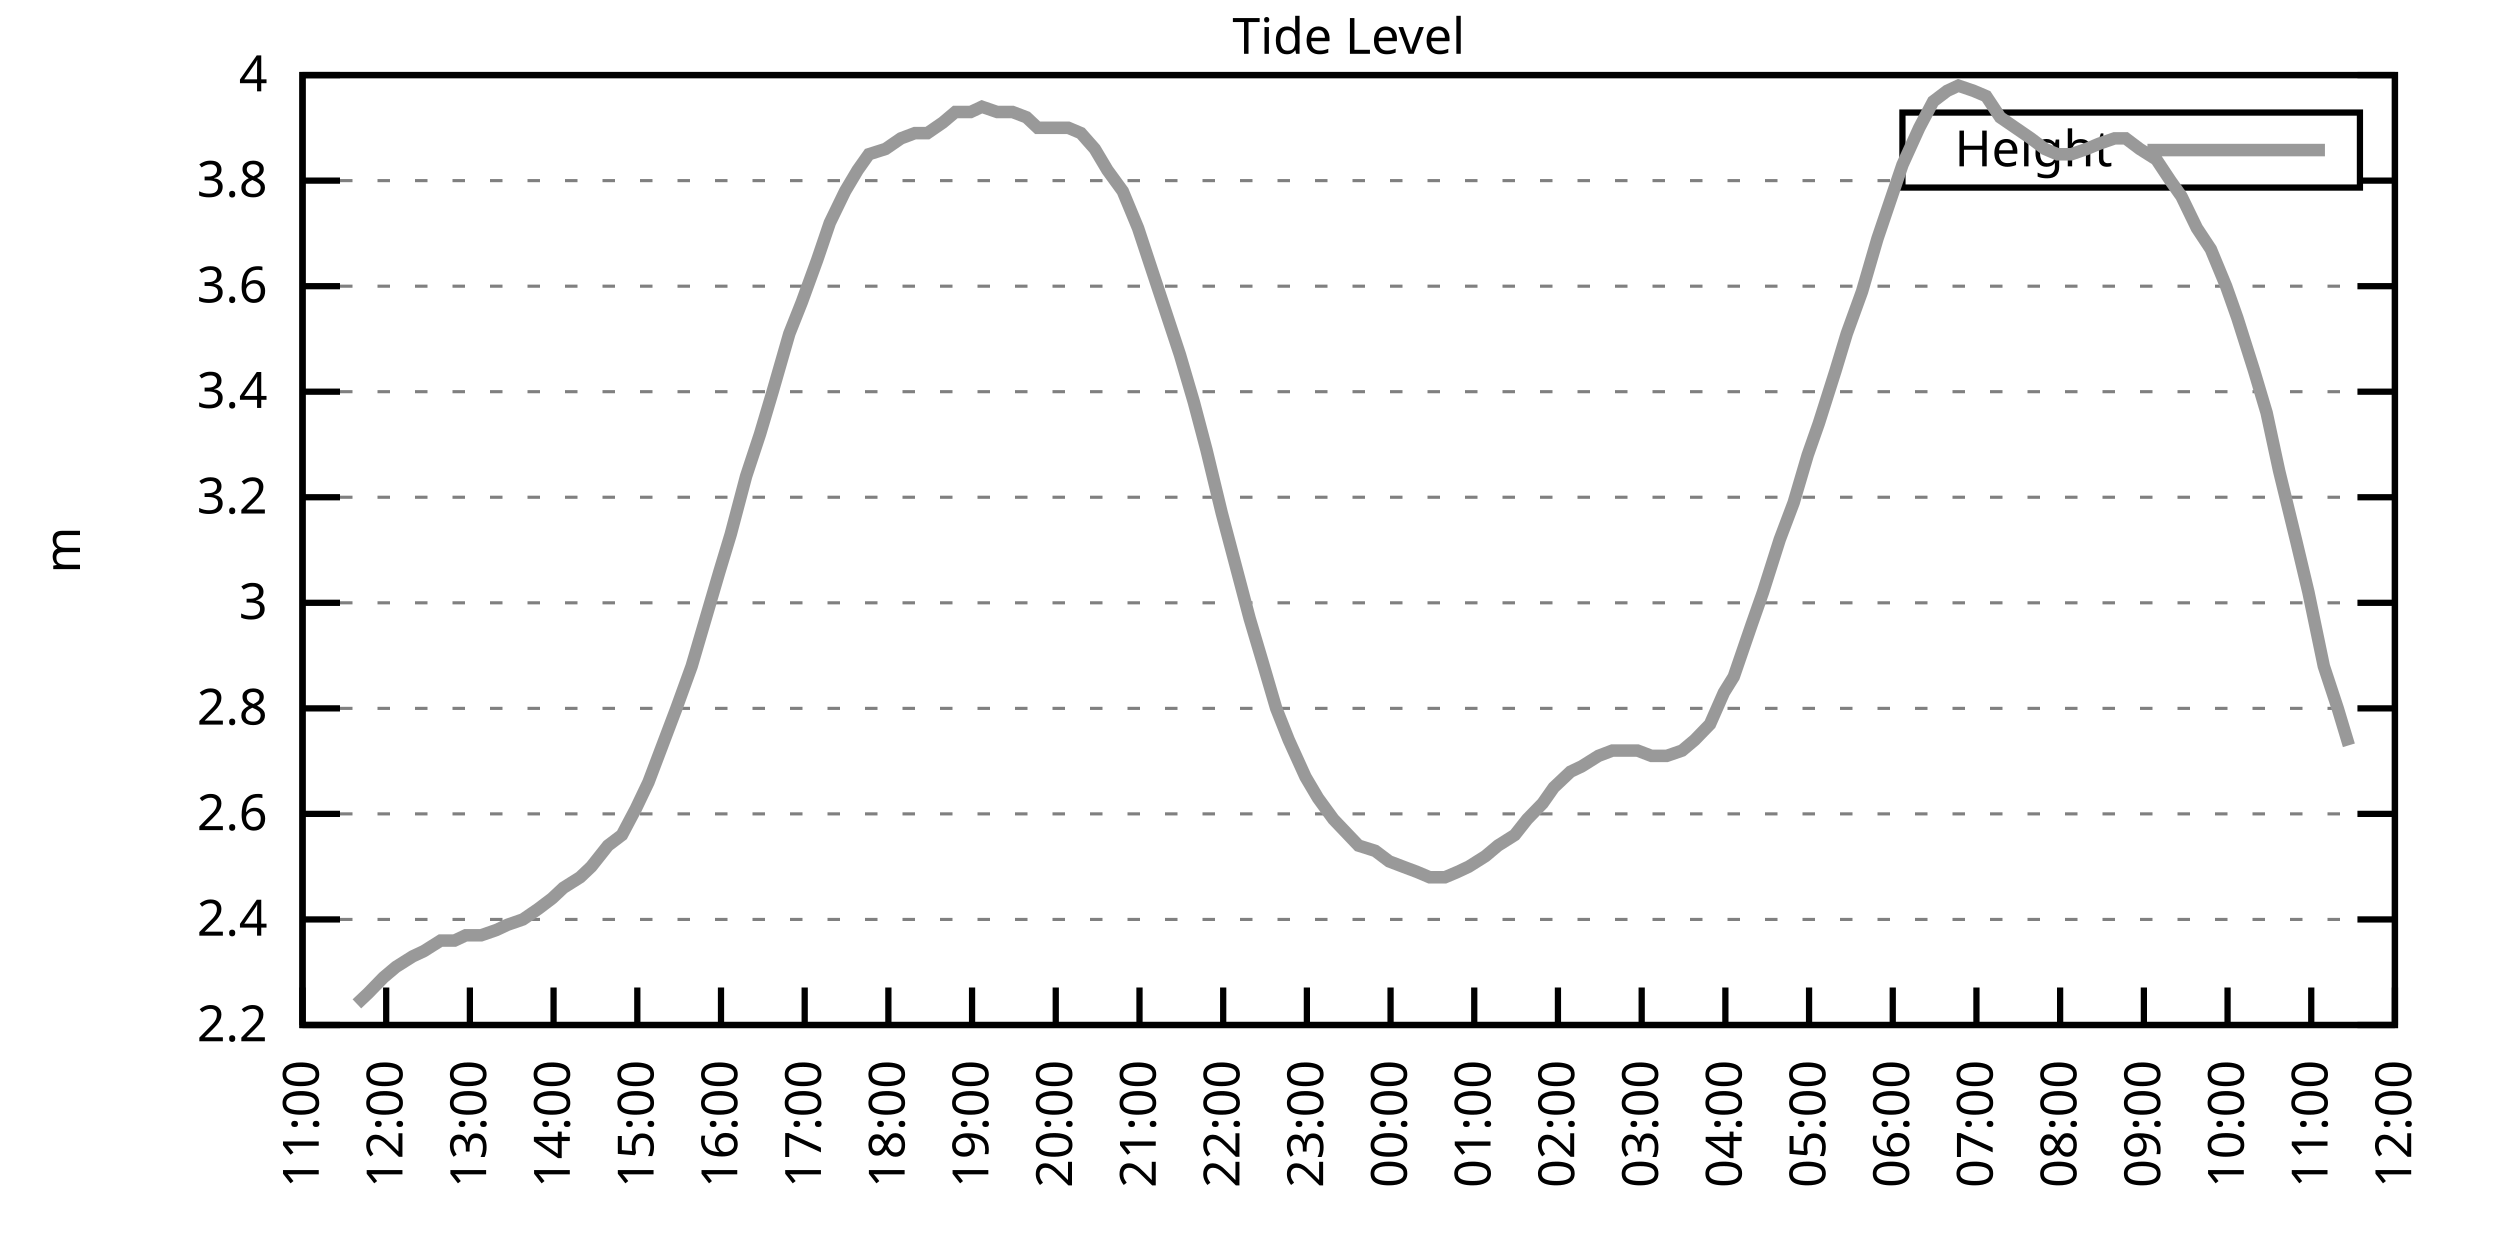
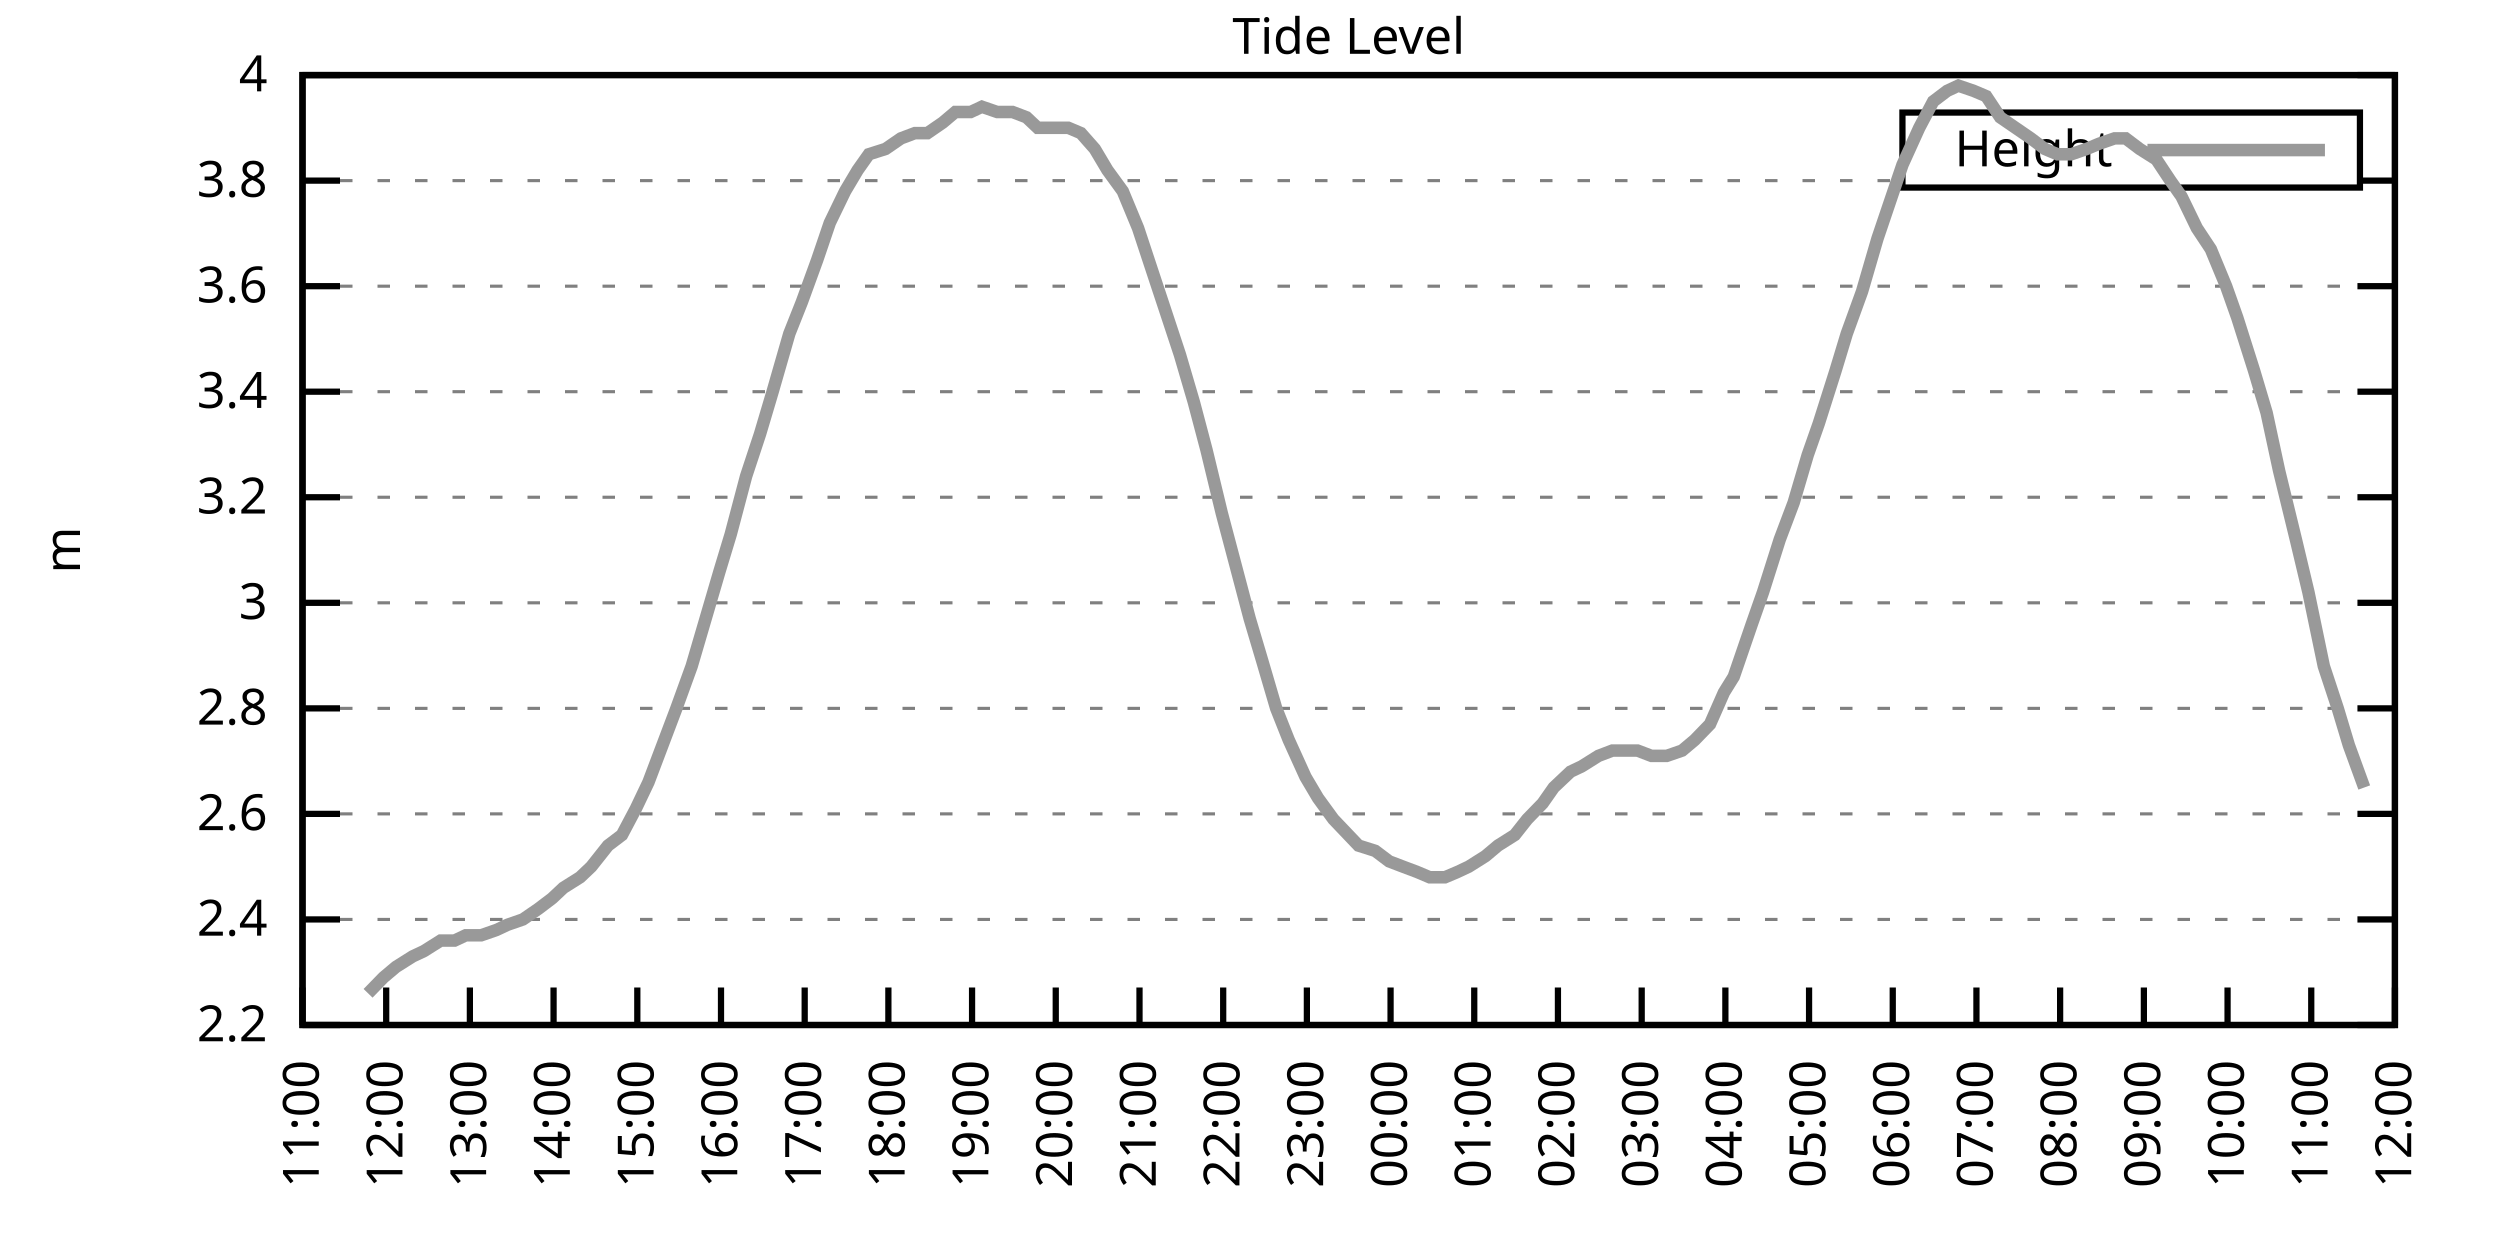
<svg xmlns="http://www.w3.org/2000/svg" xmlns:xlink="http://www.w3.org/1999/xlink" width="400" height="200" viewBox="0 0 400 200">
  <g id="gnuplot_canvas">
    <rect x="0" y="0" width="400" height="200" fill="none" />
    <defs>
      <circle id="gpDot" r="0.5" stroke-width="0.5" stroke="currentColor" />
      <path id="gpPt0" stroke-width="0.333" stroke="currentColor" d="M-1,0 h2 M0,-1 v2" />
      <path id="gpPt1" stroke-width="0.333" stroke="currentColor" d="M-1,-1 L1,1 M1,-1 L-1,1" />
      <path id="gpPt2" stroke-width="0.333" stroke="currentColor" d="M-1,0 L1,0 M0,-1 L0,1 M-1,-1 L1,1 M-1,1 L1,-1" />
      <rect id="gpPt3" stroke-width="0.333" stroke="currentColor" x="-1" y="-1" width="2" height="2" />
      <rect id="gpPt4" stroke-width="0.333" stroke="currentColor" fill="currentColor" x="-1" y="-1" width="2" height="2" />
      <circle id="gpPt5" stroke-width="0.333" stroke="currentColor" cx="0" cy="0" r="1" />
      <use xlink:href="#gpPt5" id="gpPt6" fill="currentColor" stroke="none" />
      <path id="gpPt7" stroke-width="0.333" stroke="currentColor" d="M0,-1.33 L-1.33,0.67 L1.33,0.67 z" />
      <use xlink:href="#gpPt7" id="gpPt8" fill="currentColor" stroke="none" />
      <use xlink:href="#gpPt7" id="gpPt9" stroke="currentColor" transform="rotate(180)" />
      <use xlink:href="#gpPt9" id="gpPt10" fill="currentColor" stroke="none" />
      <use xlink:href="#gpPt3" id="gpPt11" stroke="currentColor" transform="rotate(45)" />
      <use xlink:href="#gpPt11" id="gpPt12" fill="currentColor" stroke="none" />
      <path id="gpPt13" stroke-width="0.333" stroke="currentColor" d="M0,1.330 L1.265,0.411 L0.782,-1.067 L-0.782,-1.076 L-1.265,0.411 z" />
      <use xlink:href="#gpPt13" id="gpPt14" fill="currentColor" stroke="none" />
      <filter id="textbox" filterUnits="objectBoundingBox" x="0" y="0" height="1" width="1">
        <feFlood flood-color="white" flood-opacity="1" result="bgnd" />
        <feComposite in="SourceGraphic" in2="bgnd" operator="atop" />
      </filter>
      <filter id="greybox" filterUnits="objectBoundingBox" x="0" y="0" height="1" width="1">
        <feFlood flood-color="lightgrey" flood-opacity="1" result="grey" />
        <feComposite in="SourceGraphic" in2="grey" operator="atop" />
      </filter>
    </defs>
    <g fill="none" color="white" stroke="currentColor" stroke-width="1.00" stroke-linecap="butt" stroke-linejoin="miter">
</g>
    <g fill="none" color="black" stroke="currentColor" stroke-width="1.00" stroke-linecap="butt" stroke-linejoin="miter">
      <g stroke="none" shape-rendering="crispEdges">
        <polygon fill="rgb(255, 255, 255)" points="48.40,164.00 383.18,164.00 383.18,12.02 48.40,12.02 " />
      </g>
    </g>
    <g fill="none" color="black" stroke="currentColor" stroke-width="1.00" stroke-linecap="butt" stroke-linejoin="miter">
</g>
    <g fill="none" color="black" stroke="black" stroke-width="0.50" stroke-linecap="butt" stroke-linejoin="miter">
</g>
    <g fill="none" color="gray" stroke="currentColor" stroke-width="0.50" stroke-linecap="butt" stroke-linejoin="miter">
      <path stroke="gray" stroke-dasharray="2,4" class="gridline" d="M48.40,164.00 L383.19,164.00  " />
    </g>
    <g fill="none" color="gray" stroke="gray" stroke-width="1.00" stroke-linecap="butt" stroke-linejoin="miter">
</g>
    <g fill="none" color="black" stroke="currentColor" stroke-width="1.00" stroke-linecap="butt" stroke-linejoin="miter">
      <path stroke="black" d="M48.40,164.00 L54.40,164.00 M383.19,164.00 L377.19,164.00  " />
      <g transform="translate(42.80,166.60)" stroke="none" fill="black" font-family="Sans" font-size="8.00" text-anchor="end">
        <text>
          <tspan font-family="Sans"> 2.2</tspan>
        </text>
      </g>
    </g>
    <g fill="none" color="black" stroke="currentColor" stroke-width="1.00" stroke-linecap="butt" stroke-linejoin="miter">
</g>
    <g fill="none" color="black" stroke="black" stroke-width="0.50" stroke-linecap="butt" stroke-linejoin="miter">
</g>
    <g fill="none" color="gray" stroke="currentColor" stroke-width="0.50" stroke-linecap="butt" stroke-linejoin="miter">
      <path stroke="gray" stroke-dasharray="2,4" class="gridline" d="M48.40,147.11 L383.19,147.11  " />
    </g>
    <g fill="none" color="gray" stroke="gray" stroke-width="1.00" stroke-linecap="butt" stroke-linejoin="miter">
</g>
    <g fill="none" color="black" stroke="currentColor" stroke-width="1.00" stroke-linecap="butt" stroke-linejoin="miter">
      <path stroke="black" d="M48.40,147.11 L54.40,147.11 M383.19,147.11 L377.19,147.11  " />
      <g transform="translate(42.80,149.71)" stroke="none" fill="black" font-family="Sans" font-size="8.00" text-anchor="end">
        <text>
          <tspan font-family="Sans"> 2.4</tspan>
        </text>
      </g>
    </g>
    <g fill="none" color="black" stroke="currentColor" stroke-width="1.00" stroke-linecap="butt" stroke-linejoin="miter">
</g>
    <g fill="none" color="black" stroke="black" stroke-width="0.50" stroke-linecap="butt" stroke-linejoin="miter">
</g>
    <g fill="none" color="gray" stroke="currentColor" stroke-width="0.50" stroke-linecap="butt" stroke-linejoin="miter">
      <path stroke="gray" stroke-dasharray="2,4" class="gridline" d="M48.40,130.22 L383.19,130.22  " />
    </g>
    <g fill="none" color="gray" stroke="gray" stroke-width="1.00" stroke-linecap="butt" stroke-linejoin="miter">
</g>
    <g fill="none" color="black" stroke="currentColor" stroke-width="1.00" stroke-linecap="butt" stroke-linejoin="miter">
      <path stroke="black" d="M48.40,130.22 L54.40,130.22 M383.19,130.22 L377.19,130.22  " />
      <g transform="translate(42.80,132.82)" stroke="none" fill="black" font-family="Sans" font-size="8.00" text-anchor="end">
        <text>
          <tspan font-family="Sans"> 2.6</tspan>
        </text>
      </g>
    </g>
    <g fill="none" color="black" stroke="currentColor" stroke-width="1.00" stroke-linecap="butt" stroke-linejoin="miter">
</g>
    <g fill="none" color="black" stroke="black" stroke-width="0.50" stroke-linecap="butt" stroke-linejoin="miter">
</g>
    <g fill="none" color="gray" stroke="currentColor" stroke-width="0.50" stroke-linecap="butt" stroke-linejoin="miter">
      <path stroke="gray" stroke-dasharray="2,4" class="gridline" d="M48.40,113.34 L383.19,113.34  " />
    </g>
    <g fill="none" color="gray" stroke="gray" stroke-width="1.00" stroke-linecap="butt" stroke-linejoin="miter">
</g>
    <g fill="none" color="black" stroke="currentColor" stroke-width="1.00" stroke-linecap="butt" stroke-linejoin="miter">
      <path stroke="black" d="M48.40,113.34 L54.40,113.34 M383.19,113.34 L377.19,113.34  " />
      <g transform="translate(42.80,115.94)" stroke="none" fill="black" font-family="Sans" font-size="8.00" text-anchor="end">
        <text>
          <tspan font-family="Sans"> 2.8</tspan>
        </text>
      </g>
    </g>
    <g fill="none" color="black" stroke="currentColor" stroke-width="1.00" stroke-linecap="butt" stroke-linejoin="miter">
</g>
    <g fill="none" color="black" stroke="black" stroke-width="0.50" stroke-linecap="butt" stroke-linejoin="miter">
</g>
    <g fill="none" color="gray" stroke="currentColor" stroke-width="0.50" stroke-linecap="butt" stroke-linejoin="miter">
      <path stroke="gray" stroke-dasharray="2,4" class="gridline" d="M48.40,96.45 L383.19,96.45  " />
    </g>
    <g fill="none" color="gray" stroke="gray" stroke-width="1.00" stroke-linecap="butt" stroke-linejoin="miter">
</g>
    <g fill="none" color="black" stroke="currentColor" stroke-width="1.00" stroke-linecap="butt" stroke-linejoin="miter">
      <path stroke="black" d="M48.40,96.45 L54.40,96.45 M383.19,96.45 L377.19,96.45  " />
      <g transform="translate(42.80,99.05)" stroke="none" fill="black" font-family="Sans" font-size="8.00" text-anchor="end">
        <text>
          <tspan font-family="Sans"> 3</tspan>
        </text>
      </g>
    </g>
    <g fill="none" color="black" stroke="currentColor" stroke-width="1.00" stroke-linecap="butt" stroke-linejoin="miter">
</g>
    <g fill="none" color="black" stroke="black" stroke-width="0.50" stroke-linecap="butt" stroke-linejoin="miter">
</g>
    <g fill="none" color="gray" stroke="currentColor" stroke-width="0.50" stroke-linecap="butt" stroke-linejoin="miter">
      <path stroke="gray" stroke-dasharray="2,4" class="gridline" d="M48.40,79.56 L383.19,79.56  " />
    </g>
    <g fill="none" color="gray" stroke="gray" stroke-width="1.00" stroke-linecap="butt" stroke-linejoin="miter">
</g>
    <g fill="none" color="black" stroke="currentColor" stroke-width="1.00" stroke-linecap="butt" stroke-linejoin="miter">
      <path stroke="black" d="M48.40,79.56 L54.40,79.56 M383.19,79.56 L377.19,79.56  " />
      <g transform="translate(42.80,82.16)" stroke="none" fill="black" font-family="Sans" font-size="8.00" text-anchor="end">
        <text>
          <tspan font-family="Sans"> 3.2</tspan>
        </text>
      </g>
    </g>
    <g fill="none" color="black" stroke="currentColor" stroke-width="1.00" stroke-linecap="butt" stroke-linejoin="miter">
</g>
    <g fill="none" color="black" stroke="black" stroke-width="0.50" stroke-linecap="butt" stroke-linejoin="miter">
</g>
    <g fill="none" color="gray" stroke="currentColor" stroke-width="0.50" stroke-linecap="butt" stroke-linejoin="miter">
      <path stroke="gray" stroke-dasharray="2,4" class="gridline" d="M48.40,62.67 L383.19,62.67  " />
    </g>
    <g fill="none" color="gray" stroke="gray" stroke-width="1.00" stroke-linecap="butt" stroke-linejoin="miter">
</g>
    <g fill="none" color="black" stroke="currentColor" stroke-width="1.00" stroke-linecap="butt" stroke-linejoin="miter">
      <path stroke="black" d="M48.40,62.67 L54.40,62.67 M383.19,62.67 L377.19,62.67  " />
      <g transform="translate(42.80,65.27)" stroke="none" fill="black" font-family="Sans" font-size="8.00" text-anchor="end">
        <text>
          <tspan font-family="Sans"> 3.4</tspan>
        </text>
      </g>
    </g>
    <g fill="none" color="black" stroke="currentColor" stroke-width="1.00" stroke-linecap="butt" stroke-linejoin="miter">
</g>
    <g fill="none" color="black" stroke="black" stroke-width="0.50" stroke-linecap="butt" stroke-linejoin="miter">
</g>
    <g fill="none" color="gray" stroke="currentColor" stroke-width="0.50" stroke-linecap="butt" stroke-linejoin="miter">
      <path stroke="gray" stroke-dasharray="2,4" class="gridline" d="M48.40,45.79 L383.19,45.79  " />
    </g>
    <g fill="none" color="gray" stroke="gray" stroke-width="1.00" stroke-linecap="butt" stroke-linejoin="miter">
</g>
    <g fill="none" color="black" stroke="currentColor" stroke-width="1.00" stroke-linecap="butt" stroke-linejoin="miter">
      <path stroke="black" d="M48.40,45.79 L54.40,45.79 M383.19,45.79 L377.19,45.79  " />
      <g transform="translate(42.80,48.39)" stroke="none" fill="black" font-family="Sans" font-size="8.00" text-anchor="end">
        <text>
          <tspan font-family="Sans"> 3.6</tspan>
        </text>
      </g>
    </g>
    <g fill="none" color="black" stroke="currentColor" stroke-width="1.00" stroke-linecap="butt" stroke-linejoin="miter">
</g>
    <g fill="none" color="black" stroke="black" stroke-width="0.50" stroke-linecap="butt" stroke-linejoin="miter">
</g>
    <g fill="none" color="gray" stroke="currentColor" stroke-width="0.50" stroke-linecap="butt" stroke-linejoin="miter">
      <path stroke="gray" stroke-dasharray="2,4" class="gridline" d="M48.40,28.90 L304.39,28.90 M377.59,28.90 L383.19,28.90  " />
    </g>
    <g fill="none" color="gray" stroke="gray" stroke-width="1.00" stroke-linecap="butt" stroke-linejoin="miter">
</g>
    <g fill="none" color="black" stroke="currentColor" stroke-width="1.00" stroke-linecap="butt" stroke-linejoin="miter">
      <path stroke="black" d="M48.40,28.90 L54.40,28.90 M383.19,28.90 L377.19,28.90  " />
      <g transform="translate(42.80,31.50)" stroke="none" fill="black" font-family="Sans" font-size="8.00" text-anchor="end">
        <text>
          <tspan font-family="Sans"> 3.8</tspan>
        </text>
      </g>
    </g>
    <g fill="none" color="black" stroke="currentColor" stroke-width="1.00" stroke-linecap="butt" stroke-linejoin="miter">
</g>
    <g fill="none" color="black" stroke="black" stroke-width="0.50" stroke-linecap="butt" stroke-linejoin="miter">
</g>
    <g fill="none" color="gray" stroke="currentColor" stroke-width="0.50" stroke-linecap="butt" stroke-linejoin="miter">
      <path stroke="gray" stroke-dasharray="2,4" class="gridline" d="M48.40,12.01 L383.19,12.01  " />
    </g>
    <g fill="none" color="gray" stroke="gray" stroke-width="1.00" stroke-linecap="butt" stroke-linejoin="miter">
</g>
    <g fill="none" color="black" stroke="currentColor" stroke-width="1.00" stroke-linecap="butt" stroke-linejoin="miter">
      <path stroke="black" d="M48.40,12.01 L54.40,12.01 M383.19,12.01 L377.19,12.01  " />
      <g transform="translate(42.80,14.61)" stroke="none" fill="black" font-family="Sans" font-size="8.00" text-anchor="end">
        <text>
          <tspan font-family="Sans"> 4</tspan>
        </text>
      </g>
    </g>
    <g fill="none" color="black" stroke="currentColor" stroke-width="1.00" stroke-linecap="butt" stroke-linejoin="miter">
      <path stroke="black" d="M48.40,164.00 L48.40,158.00  " />
      <g transform="translate(51.00,169.60) rotate(270.00)" stroke="none" fill="black" font-family="Sans" font-size="8.00" text-anchor="end">
        <text>
          <tspan font-family="Sans">11:00</tspan>
        </text>
      </g>
    </g>
    <g fill="none" color="black" stroke="currentColor" stroke-width="1.00" stroke-linecap="butt" stroke-linejoin="miter">
      <path stroke="black" d="M61.79,164.00 L61.79,158.00  " />
      <g transform="translate(64.39,169.60) rotate(270.00)" stroke="none" fill="black" font-family="Sans" font-size="8.00" text-anchor="end">
        <text>
          <tspan font-family="Sans">12:00</tspan>
        </text>
      </g>
    </g>
    <g fill="none" color="black" stroke="currentColor" stroke-width="1.00" stroke-linecap="butt" stroke-linejoin="miter">
      <path stroke="black" d="M75.18,164.00 L75.18,158.00  " />
      <g transform="translate(77.78,169.60) rotate(270.00)" stroke="none" fill="black" font-family="Sans" font-size="8.00" text-anchor="end">
        <text>
          <tspan font-family="Sans">13:00</tspan>
        </text>
      </g>
    </g>
    <g fill="none" color="black" stroke="currentColor" stroke-width="1.00" stroke-linecap="butt" stroke-linejoin="miter">
      <path stroke="black" d="M88.57,164.00 L88.57,158.00  " />
      <g transform="translate(91.17,169.60) rotate(270.00)" stroke="none" fill="black" font-family="Sans" font-size="8.00" text-anchor="end">
        <text>
          <tspan font-family="Sans">14:00</tspan>
        </text>
      </g>
    </g>
    <g fill="none" color="black" stroke="currentColor" stroke-width="1.00" stroke-linecap="butt" stroke-linejoin="miter">
      <path stroke="black" d="M101.97,164.00 L101.97,158.00  " />
      <g transform="translate(104.57,169.60) rotate(270.00)" stroke="none" fill="black" font-family="Sans" font-size="8.00" text-anchor="end">
        <text>
          <tspan font-family="Sans">15:00</tspan>
        </text>
      </g>
    </g>
    <g fill="none" color="black" stroke="currentColor" stroke-width="1.00" stroke-linecap="butt" stroke-linejoin="miter">
      <path stroke="black" d="M115.36,164.00 L115.36,158.00  " />
      <g transform="translate(117.96,169.60) rotate(270.00)" stroke="none" fill="black" font-family="Sans" font-size="8.00" text-anchor="end">
        <text>
          <tspan font-family="Sans">16:00</tspan>
        </text>
      </g>
    </g>
    <g fill="none" color="black" stroke="currentColor" stroke-width="1.00" stroke-linecap="butt" stroke-linejoin="miter">
      <path stroke="black" d="M128.75,164.00 L128.75,158.00  " />
      <g transform="translate(131.35,169.60) rotate(270.00)" stroke="none" fill="black" font-family="Sans" font-size="8.00" text-anchor="end">
        <text>
          <tspan font-family="Sans">17:00</tspan>
        </text>
      </g>
    </g>
    <g fill="none" color="black" stroke="currentColor" stroke-width="1.00" stroke-linecap="butt" stroke-linejoin="miter">
      <path stroke="black" d="M142.14,164.00 L142.14,158.00  " />
      <g transform="translate(144.74,169.60) rotate(270.00)" stroke="none" fill="black" font-family="Sans" font-size="8.00" text-anchor="end">
        <text>
          <tspan font-family="Sans">18:00</tspan>
        </text>
      </g>
    </g>
    <g fill="none" color="black" stroke="currentColor" stroke-width="1.00" stroke-linecap="butt" stroke-linejoin="miter">
      <path stroke="black" d="M155.53,164.00 L155.53,158.00  " />
      <g transform="translate(158.13,169.60) rotate(270.00)" stroke="none" fill="black" font-family="Sans" font-size="8.00" text-anchor="end">
        <text>
          <tspan font-family="Sans">19:00</tspan>
        </text>
      </g>
    </g>
    <g fill="none" color="black" stroke="currentColor" stroke-width="1.00" stroke-linecap="butt" stroke-linejoin="miter">
      <path stroke="black" d="M168.92,164.00 L168.92,158.00  " />
      <g transform="translate(171.52,169.60) rotate(270.00)" stroke="none" fill="black" font-family="Sans" font-size="8.00" text-anchor="end">
        <text>
          <tspan font-family="Sans">20:00</tspan>
        </text>
      </g>
    </g>
    <g fill="none" color="black" stroke="currentColor" stroke-width="1.00" stroke-linecap="butt" stroke-linejoin="miter">
      <path stroke="black" d="M182.32,164.00 L182.32,158.00  " />
      <g transform="translate(184.92,169.60) rotate(270.00)" stroke="none" fill="black" font-family="Sans" font-size="8.00" text-anchor="end">
        <text>
          <tspan font-family="Sans">21:00</tspan>
        </text>
      </g>
    </g>
    <g fill="none" color="black" stroke="currentColor" stroke-width="1.00" stroke-linecap="butt" stroke-linejoin="miter">
      <path stroke="black" d="M195.71,164.00 L195.71,158.00  " />
      <g transform="translate(198.31,169.60) rotate(270.00)" stroke="none" fill="black" font-family="Sans" font-size="8.00" text-anchor="end">
        <text>
          <tspan font-family="Sans">22:00</tspan>
        </text>
      </g>
    </g>
    <g fill="none" color="black" stroke="currentColor" stroke-width="1.00" stroke-linecap="butt" stroke-linejoin="miter">
      <path stroke="black" d="M209.10,164.00 L209.10,158.00  " />
      <g transform="translate(211.70,169.60) rotate(270.00)" stroke="none" fill="black" font-family="Sans" font-size="8.00" text-anchor="end">
        <text>
          <tspan font-family="Sans">23:00</tspan>
        </text>
      </g>
    </g>
    <g fill="none" color="black" stroke="currentColor" stroke-width="1.00" stroke-linecap="butt" stroke-linejoin="miter">
      <path stroke="black" d="M222.49,164.00 L222.49,158.00  " />
      <g transform="translate(225.09,169.60) rotate(270.00)" stroke="none" fill="black" font-family="Sans" font-size="8.00" text-anchor="end">
        <text>
          <tspan font-family="Sans">00:00</tspan>
        </text>
      </g>
    </g>
    <g fill="none" color="black" stroke="currentColor" stroke-width="1.00" stroke-linecap="butt" stroke-linejoin="miter">
      <path stroke="black" d="M235.88,164.00 L235.88,158.00  " />
      <g transform="translate(238.48,169.60) rotate(270.00)" stroke="none" fill="black" font-family="Sans" font-size="8.00" text-anchor="end">
        <text>
          <tspan font-family="Sans">01:00</tspan>
        </text>
      </g>
    </g>
    <g fill="none" color="black" stroke="currentColor" stroke-width="1.00" stroke-linecap="butt" stroke-linejoin="miter">
      <path stroke="black" d="M249.27,164.00 L249.27,158.00  " />
      <g transform="translate(251.87,169.60) rotate(270.00)" stroke="none" fill="black" font-family="Sans" font-size="8.00" text-anchor="end">
        <text>
          <tspan font-family="Sans">02:00</tspan>
        </text>
      </g>
    </g>
    <g fill="none" color="black" stroke="currentColor" stroke-width="1.00" stroke-linecap="butt" stroke-linejoin="miter">
      <path stroke="black" d="M262.67,164.00 L262.67,158.00  " />
      <g transform="translate(265.27,169.60) rotate(270.00)" stroke="none" fill="black" font-family="Sans" font-size="8.00" text-anchor="end">
        <text>
          <tspan font-family="Sans">03:00</tspan>
        </text>
      </g>
    </g>
    <g fill="none" color="black" stroke="currentColor" stroke-width="1.00" stroke-linecap="butt" stroke-linejoin="miter">
      <path stroke="black" d="M276.06,164.00 L276.06,158.00  " />
      <g transform="translate(278.66,169.60) rotate(270.00)" stroke="none" fill="black" font-family="Sans" font-size="8.00" text-anchor="end">
        <text>
          <tspan font-family="Sans">04:00</tspan>
        </text>
      </g>
    </g>
    <g fill="none" color="black" stroke="currentColor" stroke-width="1.00" stroke-linecap="butt" stroke-linejoin="miter">
      <path stroke="black" d="M289.45,164.00 L289.45,158.00  " />
      <g transform="translate(292.05,169.60) rotate(270.00)" stroke="none" fill="black" font-family="Sans" font-size="8.00" text-anchor="end">
        <text>
          <tspan font-family="Sans">05:00</tspan>
        </text>
      </g>
    </g>
    <g fill="none" color="black" stroke="currentColor" stroke-width="1.00" stroke-linecap="butt" stroke-linejoin="miter">
      <path stroke="black" d="M302.84,164.00 L302.84,158.00  " />
      <g transform="translate(305.44,169.60) rotate(270.00)" stroke="none" fill="black" font-family="Sans" font-size="8.00" text-anchor="end">
        <text>
          <tspan font-family="Sans">06:00</tspan>
        </text>
      </g>
    </g>
    <g fill="none" color="black" stroke="currentColor" stroke-width="1.00" stroke-linecap="butt" stroke-linejoin="miter">
      <path stroke="black" d="M316.23,164.00 L316.23,158.00  " />
      <g transform="translate(318.83,169.60) rotate(270.00)" stroke="none" fill="black" font-family="Sans" font-size="8.00" text-anchor="end">
        <text>
          <tspan font-family="Sans">07:00</tspan>
        </text>
      </g>
    </g>
    <g fill="none" color="black" stroke="currentColor" stroke-width="1.00" stroke-linecap="butt" stroke-linejoin="miter">
      <path stroke="black" d="M329.62,164.00 L329.62,158.00  " />
      <g transform="translate(332.22,169.60) rotate(270.00)" stroke="none" fill="black" font-family="Sans" font-size="8.00" text-anchor="end">
        <text>
          <tspan font-family="Sans">08:00</tspan>
        </text>
      </g>
    </g>
    <g fill="none" color="black" stroke="currentColor" stroke-width="1.00" stroke-linecap="butt" stroke-linejoin="miter">
      <path stroke="black" d="M343.02,164.00 L343.02,158.00  " />
      <g transform="translate(345.62,169.60) rotate(270.00)" stroke="none" fill="black" font-family="Sans" font-size="8.00" text-anchor="end">
        <text>
          <tspan font-family="Sans">09:00</tspan>
        </text>
      </g>
    </g>
    <g fill="none" color="black" stroke="currentColor" stroke-width="1.00" stroke-linecap="butt" stroke-linejoin="miter">
      <path stroke="black" d="M356.41,164.00 L356.41,158.00  " />
      <g transform="translate(359.01,169.60) rotate(270.00)" stroke="none" fill="black" font-family="Sans" font-size="8.00" text-anchor="end">
        <text>
          <tspan font-family="Sans">10:00</tspan>
        </text>
      </g>
    </g>
    <g fill="none" color="black" stroke="currentColor" stroke-width="1.00" stroke-linecap="butt" stroke-linejoin="miter">
      <path stroke="black" d="M369.80,164.00 L369.80,158.00  " />
      <g transform="translate(372.40,169.60) rotate(270.00)" stroke="none" fill="black" font-family="Sans" font-size="8.00" text-anchor="end">
        <text>
          <tspan font-family="Sans">11:00</tspan>
        </text>
      </g>
    </g>
    <g fill="none" color="black" stroke="currentColor" stroke-width="1.00" stroke-linecap="butt" stroke-linejoin="miter">
      <path stroke="black" d="M383.19,164.00 L383.19,158.00  " />
      <g transform="translate(385.79,169.60) rotate(270.00)" stroke="none" fill="black" font-family="Sans" font-size="8.00" text-anchor="end">
        <text>
          <tspan font-family="Sans">12:00</tspan>
        </text>
      </g>
    </g>
    <g fill="none" color="black" stroke="currentColor" stroke-width="1.00" stroke-linecap="butt" stroke-linejoin="miter">
</g>
    <g fill="none" color="black" stroke="currentColor" stroke-width="1.00" stroke-linecap="butt" stroke-linejoin="miter">
      <path stroke="black" d="M48.40,12.01 L48.40,164.00 L383.19,164.00 L383.19,12.01 L48.40,12.01 Z  " />
    </g>
    <g fill="none" color="black" stroke="currentColor" stroke-width="1.00" stroke-linecap="butt" stroke-linejoin="miter">
</g>
    <g fill="none" color="black" stroke="currentColor" stroke-width="1.00" stroke-linecap="butt" stroke-linejoin="miter">
      <path stroke="black" d="M304.39,30.01 L304.39,18.01 L377.59,18.01 L377.59,30.01 L304.39,30.01 Z  " />
    </g>
    <g id="Tide_level_plot_1">
      <g fill="none" color="white" stroke="black" stroke-width="2.00" stroke-linecap="butt" stroke-linejoin="miter">
</g>
      <g fill="none" color="black" stroke="currentColor" stroke-width="2.00" stroke-linecap="butt" stroke-linejoin="miter">
        <g transform="translate(337.99,26.61)" stroke="none" fill="black" font-family="Sans" font-size="8.00" text-anchor="end">
          <text>
            <tspan font-family="Sans">Height</tspan>
          </text>
        </g>
      </g>
      <g fill="none" color="black" stroke="currentColor" stroke-width="2.00" stroke-linecap="butt" stroke-linejoin="miter">
-         <path stroke="rgb(153, 153, 153)" d="M343.59,24.01 L371.99,24.01 M57.10,160.62 L58.89,158.93 L61.35,156.40 L63.35,154.71 L66.03,153.02 L67.82,152.18   L70.50,150.49 L72.73,150.49 L74.51,149.65 L76.97,149.65 L79.42,148.80 L81.21,147.96 L83.66,147.11 L86.12,145.42   L88.35,143.73 L90.14,142.05 L92.82,140.36 L94.60,138.67 L97.28,135.29 L99.51,133.60 L101.74,129.38 L103.75,125.16   L108.22,113.34 L110.67,106.58 L112.90,98.98 L115.13,91.38 L116.92,85.47 L119.38,76.18 L121.61,69.43 L123.62,62.67   L126.29,53.39 L128.30,48.32 L130.76,41.56 L132.77,35.65 L135.22,30.59 L137.23,27.21 L139.02,24.68 L141.69,23.83   L144.15,22.14 L146.38,21.30 L148.39,21.30 L150.85,19.61 L152.85,17.92 L155.31,17.92 L157.10,17.08 L159.55,17.92   L162.01,17.92 L164.24,18.77 L166.02,20.45 L168.03,20.45 L170.93,20.45 L172.94,21.30 L175.17,23.83 L177.18,27.21   L179.64,30.59 L182.09,36.50 L184.32,43.25 L186.56,50.01 L188.79,56.76 L191.02,64.36 L193.03,71.96 L195.48,82.09   L197.72,90.54 L199.95,98.98 L201.96,105.74 L204.19,113.34 L206.20,118.40 L208.88,124.31 L210.88,127.69 L213.34,131.07   L217.36,135.29 L220.04,136.14 L222.27,137.82 L224.50,138.67 L226.73,139.51 L228.74,140.36 L231.20,140.36 L233.20,139.51   L234.99,138.67 L237.67,136.98 L239.68,135.29 L242.36,133.60 L244.36,131.07 L246.82,128.54 L248.60,126.00 L251.28,123.47   L253.07,122.62 L255.75,120.94 L257.98,120.09 L260.21,120.09 L262.00,120.09 L264.23,120.94 L266.68,120.94 L269.14,120.09   L271.15,118.40 L273.60,115.87 L275.83,110.80 L277.40,108.27 L280.30,99.83 L282.08,94.76 L284.76,86.32 L286.99,80.41   L289.23,72.81 L291.01,67.74 L293.69,59.30 L295.48,53.39 L297.93,46.63 L300.39,38.19 L302.39,32.28 L304.40,26.36   L307.08,20.45 L309.31,16.23 L311.54,14.54 L313.33,13.70 L315.79,14.54 L317.79,15.39 L320.03,18.77 L322.48,20.45   L324.94,22.14 L327.17,23.83 L329.18,24.68 L331.41,24.68 L333.86,23.83 L335.87,22.99 L338.33,22.14 L340.11,22.14   L342.35,23.83 L345.02,25.52 L347.26,28.90 L349.04,31.43 L351.50,36.50 L353.73,39.87 L356.18,45.79 L357.97,50.85   L360.65,59.30 L362.66,66.05 L364.66,75.34 L367.34,86.32 L369.35,94.76 L371.81,106.58 L374.04,113.34 L375.82,119.25    " />
+         <path stroke="rgb(153, 153, 153)" d="M343.59,24.01 L371.99,24.01 M58.89,158.93 L61.35,156.40 L63.35,154.71 L66.03,153.02 L67.82,152.18 L70.50,150.49   L72.73,150.49 L74.51,149.65 L76.97,149.65 L79.42,148.80 L81.21,147.96 L83.66,147.11 L86.12,145.42 L88.35,143.73   L90.14,142.05 L92.82,140.36 L94.60,138.67 L97.28,135.29 L99.51,133.60 L101.74,129.38 L103.75,125.16 L108.22,113.34   L110.67,106.58 L112.90,98.98 L115.13,91.38 L116.92,85.47 L119.38,76.18 L121.61,69.43 L123.62,62.67 L126.29,53.39   L128.30,48.32 L130.76,41.56 L132.77,35.65 L135.22,30.59 L137.23,27.21 L139.02,24.68 L141.69,23.83 L144.15,22.14   L146.38,21.30 L148.39,21.30 L150.85,19.61 L152.85,17.92 L155.31,17.92 L157.10,17.08 L159.55,17.92 L162.01,17.92   L164.24,18.77 L166.02,20.45 L168.03,20.45 L170.93,20.45 L172.94,21.30 L175.17,23.83 L177.18,27.21 L179.64,30.59   L182.09,36.50 L184.32,43.25 L186.56,50.01 L188.79,56.76 L191.02,64.36 L193.03,71.96 L195.48,82.09 L197.72,90.54   L199.95,98.98 L201.96,105.74 L204.19,113.34 L206.20,118.40 L208.88,124.31 L210.88,127.69 L213.34,131.07 L217.36,135.29   L220.04,136.14 L222.27,137.82 L224.50,138.67 L226.73,139.51 L228.74,140.36 L231.20,140.36 L233.20,139.51 L234.99,138.67   L237.67,136.98 L239.68,135.29 L242.36,133.60 L244.36,131.07 L246.82,128.54 L248.60,126.00 L251.28,123.47 L253.07,122.62   L255.75,120.94 L257.98,120.09 L260.21,120.09 L262.00,120.09 L264.23,120.94 L266.68,120.94 L269.14,120.09 L271.15,118.40   L273.60,115.87 L275.83,110.80 L277.40,108.27 L280.30,99.83 L282.08,94.76 L284.76,86.32 L286.99,80.41 L289.23,72.81   L291.01,67.74 L293.69,59.30 L295.48,53.39 L297.93,46.63 L300.39,38.19 L302.39,32.28 L304.40,26.36 L307.08,20.45   L309.31,16.23 L311.54,14.54 L313.33,13.70 L315.79,14.54 L317.79,15.39 L320.03,18.77 L322.48,20.45 L324.94,22.14   L327.17,23.83 L329.18,24.68 L331.41,24.68 L333.86,23.83 L335.87,22.99 L338.33,22.14 L340.11,22.14 L342.35,23.83   L345.02,25.52 L347.26,28.90 L349.04,31.43 L351.50,36.50 L353.73,39.87 L356.18,45.79 L357.97,50.85 L360.65,59.30   L362.66,66.05 L364.66,75.34 L367.34,86.32 L369.35,94.76 L371.81,106.58 L374.04,113.34 L375.82,119.25 L378.28,126.00    " />
      </g>
    </g>
    <g fill="none" color="black" stroke="currentColor" stroke-width="2.00" stroke-linecap="butt" stroke-linejoin="miter">
</g>
    <g fill="none" color="black" stroke="black" stroke-width="1.00" stroke-linecap="butt" stroke-linejoin="miter">
</g>
    <g fill="none" color="black" stroke="currentColor" stroke-width="1.00" stroke-linecap="butt" stroke-linejoin="miter">
      <path stroke="black" d="M48.40,12.01 L48.40,164.00 L383.19,164.00 L383.19,12.01 L48.40,12.01 Z  " />
      <g transform="translate(12.80,88.01) rotate(270.00)" stroke="none" fill="black" font-family="Sans" font-size="8.00" text-anchor="middle">
        <text>
          <tspan font-family="Sans">m</tspan>
        </text>
      </g>
    </g>
    <g fill="none" color="black" stroke="currentColor" stroke-width="1.00" stroke-linecap="butt" stroke-linejoin="miter">
</g>
    <g fill="none" color="black" stroke="currentColor" stroke-width="1.00" stroke-linecap="butt" stroke-linejoin="miter">
      <g transform="translate(215.79,8.61)" stroke="none" fill="black" font-family="Sans" font-size="8.00" text-anchor="middle">
        <text>
          <tspan font-family="Sans">Tide Level</tspan>
        </text>
      </g>
    </g>
    <g fill="none" color="black" stroke="currentColor" stroke-width="1.00" stroke-linecap="butt" stroke-linejoin="miter">
</g>
  </g>
</svg>
